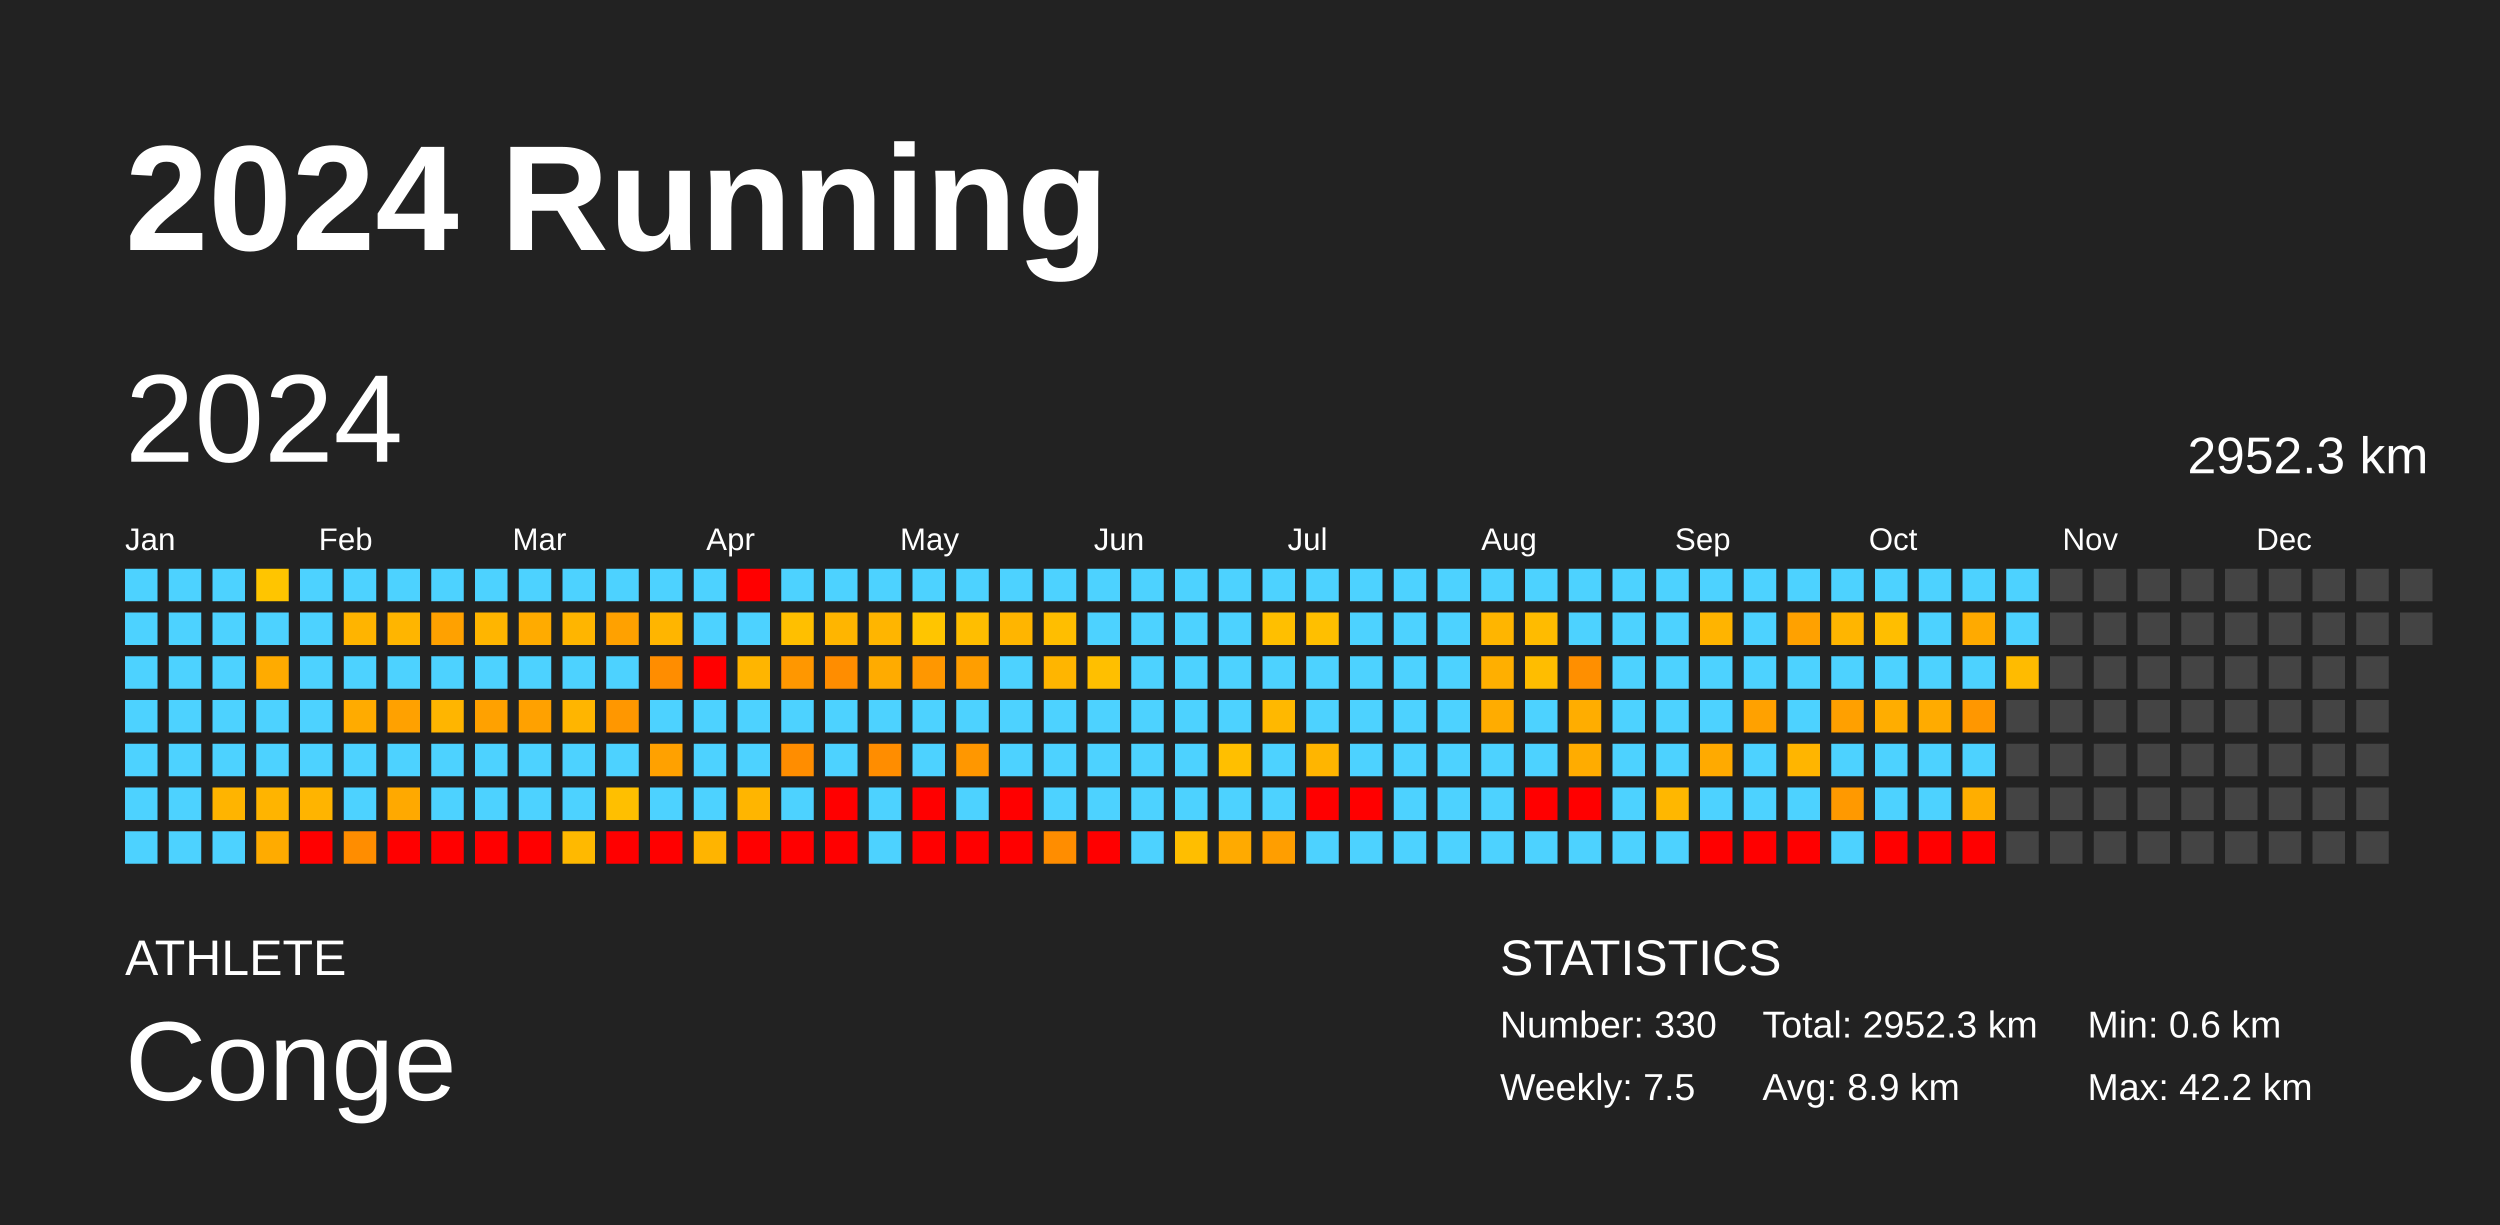
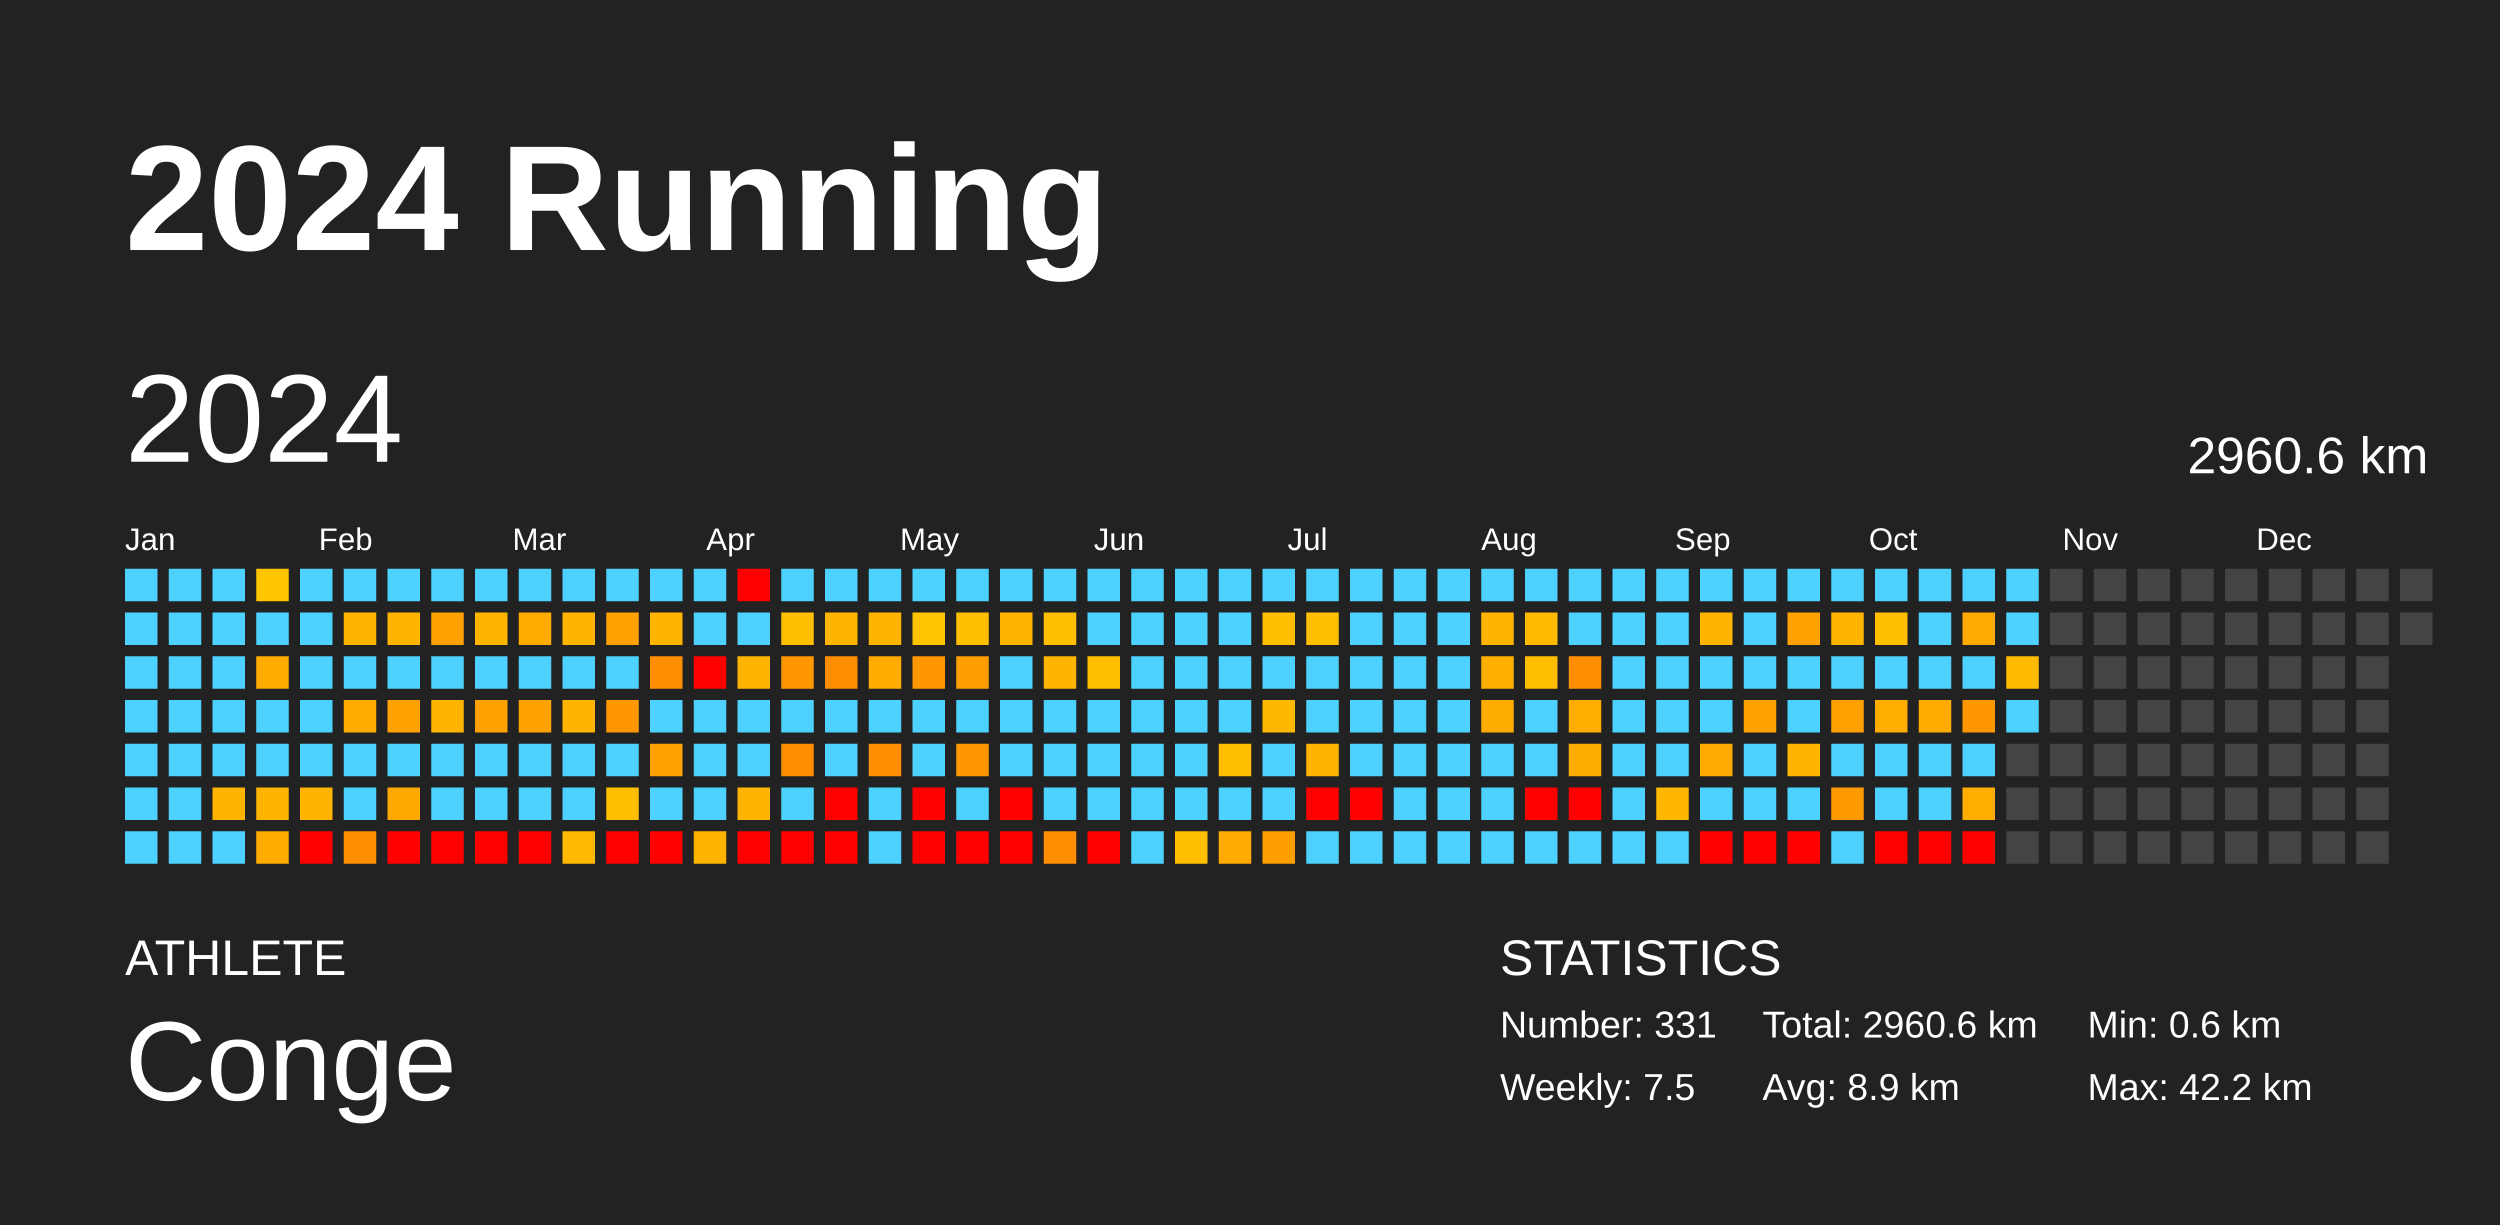
<svg xmlns="http://www.w3.org/2000/svg" baseProfile="full" height="98mm" version="1.1" viewBox="0,0,200,98" width="200mm">
  <defs />
  <rect fill="#222222" height="98" width="200" x="0" y="0" />
  <text fill="#FFFFFF" style="font-size:12px; font-family:Arial; font-weight:bold;" x="10" y="20">2024 Running</text>
  <text fill="#FFFFFF" style="font-size:4px; font-family:Arial" x="10" y="78">ATHLETE</text>
  <text fill="#FFFFFF" style="font-size:9px; font-family:Arial" x="10" y="88">Conge</text>
  <text fill="#FFFFFF" style="font-size:4px; font-family:Arial" x="120" y="78">STATISTICS</text>
-   <text fill="#FFFFFF" style="font-size:3px; font-family:Arial" x="120" y="83">Number: 330</text>
+   <text fill="#FFFFFF" style="font-size:3px; font-family:Arial" x="120" y="83">Number: 331</text>
  <text fill="#FFFFFF" style="font-size:3px; font-family:Arial" x="120" y="88">Weekly: 7.5</text>
-   <text fill="#FFFFFF" style="font-size:3px; font-family:Arial" x="141" y="83">Total: 2952.3 km</text>
+   <text fill="#FFFFFF" style="font-size:3px; font-family:Arial" x="141" y="83">Total: 2960.6 km</text>
  <text fill="#FFFFFF" style="font-size:3px; font-family:Arial" x="141" y="88">Avg: 8.9 km</text>
  <text fill="#FFFFFF" style="font-size:3px; font-family:Arial" x="167" y="83">Min: 0.6 km</text>
  <text fill="#FFFFFF" style="font-size:3px; font-family:Arial" x="167" y="88">Max: 42.2 km</text>
  <text dominant-baseline="hanging" fill="#FFFFFF" style="font-size:10.0px; font-family:Arial;" x="10" y="30">2024</text>
-   <text dominant-baseline="hanging" fill="#FFFFFF" style="font-size:4.125px; font-family:Arial;" x="175" y="35">2952.3 km</text>
+   <text dominant-baseline="hanging" fill="#FFFFFF" style="font-size:4.125px; font-family:Arial;" x="175" y="35">2960.6 km</text>
  <text fill="#FFFFFF" style="font-size:2.5px; font-family:Arial" x="10.0" y="44">Jan</text>
  <text fill="#FFFFFF" style="font-size:2.5px; font-family:Arial" x="25.5" y="44">Feb</text>
  <text fill="#FFFFFF" style="font-size:2.5px; font-family:Arial" x="41.0" y="44">Mar</text>
  <text fill="#FFFFFF" style="font-size:2.5px; font-family:Arial" x="56.5" y="44">Apr</text>
  <text fill="#FFFFFF" style="font-size:2.5px; font-family:Arial" x="72.0" y="44">May</text>
  <text fill="#FFFFFF" style="font-size:2.5px; font-family:Arial" x="87.5" y="44">Jun</text>
  <text fill="#FFFFFF" style="font-size:2.5px; font-family:Arial" x="103.0" y="44">Jul</text>
  <text fill="#FFFFFF" style="font-size:2.5px; font-family:Arial" x="118.5" y="44">Aug</text>
  <text fill="#FFFFFF" style="font-size:2.5px; font-family:Arial" x="134.0" y="44">Sep</text>
  <text fill="#FFFFFF" style="font-size:2.5px; font-family:Arial" x="149.5" y="44">Oct</text>
  <text fill="#FFFFFF" style="font-size:2.5px; font-family:Arial" x="165.0" y="44">Nov</text>
  <text fill="#FFFFFF" style="font-size:2.5px; font-family:Arial" x="180.5" y="44">Dec</text>
  <rect fill="#4dd2ff" height="2.6" width="2.6" x="10.0" y="45.5" />
  <rect fill="#4dd2ff" height="2.6" width="2.6" x="10.0" y="49.0" />
  <rect fill="#4dd2ff" height="2.6" width="2.6" x="10.0" y="52.5" />
  <rect fill="#4dd2ff" height="2.6" width="2.6" x="10.0" y="56.0" />
  <rect fill="#4dd2ff" height="2.6" width="2.6" x="10.0" y="59.5" />
  <rect fill="#4dd2ff" height="2.6" width="2.6" x="10.0" y="63.0" />
  <rect fill="#4dd2ff" height="2.6" width="2.6" x="10.0" y="66.5" />
  <rect fill="#4dd2ff" height="2.6" width="2.6" x="13.5" y="45.5" />
  <rect fill="#4dd2ff" height="2.6" width="2.6" x="13.5" y="49.0" />
  <rect fill="#4dd2ff" height="2.6" width="2.6" x="13.5" y="52.5" />
  <rect fill="#4dd2ff" height="2.6" width="2.6" x="13.5" y="56.0" />
  <rect fill="#4dd2ff" height="2.6" width="2.6" x="13.5" y="59.5" />
  <rect fill="#4dd2ff" height="2.6" width="2.6" x="13.5" y="63.0" />
  <rect fill="#4dd2ff" height="2.6" width="2.6" x="13.5" y="66.5" />
  <rect fill="#4dd2ff" height="2.6" width="2.6" x="17.0" y="45.5" />
  <rect fill="#4dd2ff" height="2.6" width="2.6" x="17.0" y="49.0" />
  <rect fill="#4dd2ff" height="2.6" width="2.6" x="17.0" y="52.5" />
  <rect fill="#4dd2ff" height="2.6" width="2.6" x="17.0" y="56.0" />
  <rect fill="#4dd2ff" height="2.6" width="2.6" x="17.0" y="59.5" />
  <rect fill="#ffb400" height="2.6" width="2.6" x="17.0" y="63.0" />
  <rect fill="#4dd2ff" height="2.6" width="2.6" x="17.0" y="66.5" />
  <rect fill="#ffc500" height="2.6" width="2.6" x="20.5" y="45.5" />
  <rect fill="#4dd2ff" height="2.6" width="2.6" x="20.5" y="49.0" />
  <rect fill="#ffab00" height="2.6" width="2.6" x="20.5" y="52.5" />
  <rect fill="#4dd2ff" height="2.6" width="2.6" x="20.5" y="56.0" />
  <rect fill="#4dd2ff" height="2.6" width="2.6" x="20.5" y="59.5" />
  <rect fill="#ffb400" height="2.6" width="2.6" x="20.5" y="63.0" />
  <rect fill="#ffab00" height="2.6" width="2.6" x="20.5" y="66.5" />
  <rect fill="#4dd2ff" height="2.6" width="2.6" x="24.0" y="45.5" />
  <rect fill="#4dd2ff" height="2.6" width="2.6" x="24.0" y="49.0" />
  <rect fill="#4dd2ff" height="2.6" width="2.6" x="24.0" y="52.5" />
  <rect fill="#4dd2ff" height="2.6" width="2.6" x="24.0" y="56.0" />
  <rect fill="#4dd2ff" height="2.6" width="2.6" x="24.0" y="59.5" />
  <rect fill="#ffb400" height="2.6" width="2.6" x="24.0" y="63.0" />
  <rect fill="red" height="2.6" width="2.6" x="24.0" y="66.5" />
  <rect fill="#4dd2ff" height="2.6" width="2.6" x="27.5" y="45.5" />
  <rect fill="#ffb400" height="2.6" width="2.6" x="27.5" y="49.0" />
  <rect fill="#4dd2ff" height="2.6" width="2.6" x="27.5" y="52.5" />
  <rect fill="#ffab00" height="2.6" width="2.6" x="27.5" y="56.0" />
  <rect fill="#4dd2ff" height="2.6" width="2.6" x="27.5" y="59.5" />
  <rect fill="#4dd2ff" height="2.6" width="2.6" x="27.5" y="63.0" />
  <rect fill="#ff8d00" height="2.6" width="2.6" x="27.5" y="66.5" />
  <rect fill="#4dd2ff" height="2.6" width="2.6" x="31.0" y="45.5" />
  <rect fill="#ffb500" height="2.6" width="2.6" x="31.0" y="49.0" />
  <rect fill="#4dd2ff" height="2.6" width="2.6" x="31.0" y="52.5" />
  <rect fill="#ffa100" height="2.6" width="2.6" x="31.0" y="56.0" />
  <rect fill="#4dd2ff" height="2.6" width="2.6" x="31.0" y="59.5" />
  <rect fill="#ffa900" height="2.6" width="2.6" x="31.0" y="63.0" />
  <rect fill="red" height="2.6" width="2.6" x="31.0" y="66.5" />
  <rect fill="#4dd2ff" height="2.6" width="2.6" x="34.5" y="45.5" />
  <rect fill="#ffa100" height="2.6" width="2.6" x="34.5" y="49.0" />
  <rect fill="#4dd2ff" height="2.6" width="2.6" x="34.5" y="52.5" />
  <rect fill="#ffb500" height="2.6" width="2.6" x="34.5" y="56.0" />
  <rect fill="#4dd2ff" height="2.6" width="2.6" x="34.5" y="59.5" />
  <rect fill="#4dd2ff" height="2.6" width="2.6" x="34.5" y="63.0" />
  <rect fill="red" height="2.6" width="2.6" x="34.5" y="66.5" />
  <rect fill="#4dd2ff" height="2.6" width="2.6" x="38.0" y="45.5" />
  <rect fill="#ffb500" height="2.6" width="2.6" x="38.0" y="49.0" />
  <rect fill="#4dd2ff" height="2.6" width="2.6" x="38.0" y="52.5" />
  <rect fill="#ffa100" height="2.6" width="2.6" x="38.0" y="56.0" />
  <rect fill="#4dd2ff" height="2.6" width="2.6" x="38.0" y="59.5" />
  <rect fill="#4dd2ff" height="2.6" width="2.6" x="38.0" y="63.0" />
  <rect fill="red" height="2.6" width="2.6" x="38.0" y="66.5" />
  <rect fill="#4dd2ff" height="2.6" width="2.6" x="41.5" y="45.5" />
  <rect fill="#ffab00" height="2.6" width="2.6" x="41.5" y="49.0" />
  <rect fill="#4dd2ff" height="2.6" width="2.6" x="41.5" y="52.5" />
  <rect fill="#ffa100" height="2.6" width="2.6" x="41.5" y="56.0" />
  <rect fill="#4dd2ff" height="2.6" width="2.6" x="41.5" y="59.5" />
  <rect fill="#4dd2ff" height="2.6" width="2.6" x="41.5" y="63.0" />
  <rect fill="red" height="2.6" width="2.6" x="41.5" y="66.5" />
  <rect fill="#4dd2ff" height="2.6" width="2.6" x="45.0" y="45.5" />
  <rect fill="#ffb500" height="2.6" width="2.6" x="45.0" y="49.0" />
  <rect fill="#4dd2ff" height="2.6" width="2.6" x="45.0" y="52.5" />
  <rect fill="#ffb500" height="2.6" width="2.6" x="45.0" y="56.0" />
  <rect fill="#4dd2ff" height="2.6" width="2.6" x="45.0" y="59.5" />
  <rect fill="#4dd2ff" height="2.6" width="2.6" x="45.0" y="63.0" />
  <rect fill="#ffb900" height="2.6" width="2.6" x="45.0" y="66.5" />
  <rect fill="#4dd2ff" height="2.6" width="2.6" x="48.5" y="45.5" />
  <rect fill="#ffa100" height="2.6" width="2.6" x="48.5" y="49.0" />
  <rect fill="#4dd2ff" height="2.6" width="2.6" x="48.5" y="52.5" />
  <rect fill="#ff9700" height="2.6" width="2.6" x="48.5" y="56.0" />
  <rect fill="#4dd2ff" height="2.6" width="2.6" x="48.5" y="59.5" />
  <rect fill="#ffbf00" height="2.6" width="2.6" x="48.5" y="63.0" />
  <rect fill="red" height="2.6" width="2.6" x="48.5" y="66.5" />
  <rect fill="#4dd2ff" height="2.6" width="2.6" x="52.0" y="45.5" />
  <rect fill="#ffb500" height="2.6" width="2.6" x="52.0" y="49.0" />
  <rect fill="#ff8d00" height="2.6" width="2.6" x="52.0" y="52.5" />
  <rect fill="#4dd2ff" height="2.6" width="2.6" x="52.0" y="56.0" />
  <rect fill="#ffa100" height="2.6" width="2.6" x="52.0" y="59.5" />
  <rect fill="#4dd2ff" height="2.6" width="2.6" x="52.0" y="63.0" />
  <rect fill="red" height="2.6" width="2.6" x="52.0" y="66.5" />
  <rect fill="#4dd2ff" height="2.6" width="2.6" x="55.5" y="45.5" />
  <rect fill="#4dd2ff" height="2.6" width="2.6" x="55.5" y="49.0" />
  <rect fill="red" height="2.6" width="2.6" x="55.5" y="52.5" />
  <rect fill="#4dd2ff" height="2.6" width="2.6" x="55.5" y="56.0" />
  <rect fill="#4dd2ff" height="2.6" width="2.6" x="55.5" y="59.5" />
  <rect fill="#4dd2ff" height="2.6" width="2.6" x="55.5" y="63.0" />
  <rect fill="#ffb400" height="2.6" width="2.6" x="55.5" y="66.5" />
  <rect fill="red" height="2.6" width="2.6" x="59.0" y="45.5" />
  <rect fill="#4dd2ff" height="2.6" width="2.6" x="59.0" y="49.0" />
  <rect fill="#ffb500" height="2.6" width="2.6" x="59.0" y="52.5" />
  <rect fill="#4dd2ff" height="2.6" width="2.6" x="59.0" y="56.0" />
  <rect fill="#4dd2ff" height="2.6" width="2.6" x="59.0" y="59.5" />
  <rect fill="#ffb500" height="2.6" width="2.6" x="59.0" y="63.0" />
  <rect fill="red" height="2.6" width="2.6" x="59.0" y="66.5" />
  <rect fill="#4dd2ff" height="2.6" width="2.6" x="62.5" y="45.5" />
  <rect fill="#ffbf00" height="2.6" width="2.6" x="62.5" y="49.0" />
  <rect fill="#ff9700" height="2.6" width="2.6" x="62.5" y="52.5" />
  <rect fill="#4dd2ff" height="2.6" width="2.6" x="62.5" y="56.0" />
  <rect fill="#ff8d00" height="2.6" width="2.6" x="62.5" y="59.5" />
  <rect fill="#4dd2ff" height="2.6" width="2.6" x="62.5" y="63.0" />
  <rect fill="red" height="2.6" width="2.6" x="62.5" y="66.5" />
  <rect fill="#4dd2ff" height="2.6" width="2.6" x="66.0" y="45.5" />
  <rect fill="#ffb500" height="2.6" width="2.6" x="66.0" y="49.0" />
  <rect fill="#ff8d00" height="2.6" width="2.6" x="66.0" y="52.5" />
  <rect fill="#4dd2ff" height="2.6" width="2.6" x="66.0" y="56.0" />
  <rect fill="#4dd2ff" height="2.6" width="2.6" x="66.0" y="59.5" />
  <rect fill="red" height="2.6" width="2.6" x="66.0" y="63.0" />
  <rect fill="red" height="2.6" width="2.6" x="66.0" y="66.5" />
  <rect fill="#4dd2ff" height="2.6" width="2.6" x="69.5" y="45.5" />
  <rect fill="#ffb500" height="2.6" width="2.6" x="69.5" y="49.0" />
  <rect fill="#ffab00" height="2.6" width="2.6" x="69.5" y="52.5" />
  <rect fill="#4dd2ff" height="2.6" width="2.6" x="69.5" y="56.0" />
  <rect fill="#ff8d00" height="2.6" width="2.6" x="69.5" y="59.5" />
  <rect fill="#4dd2ff" height="2.6" width="2.6" x="69.5" y="63.0" />
  <rect fill="#4dd2ff" height="2.6" width="2.6" x="69.5" y="66.5" />
  <rect fill="#4dd2ff" height="2.6" width="2.6" x="73.0" y="45.5" />
  <rect fill="#ffc500" height="2.6" width="2.6" x="73.0" y="49.0" />
  <rect fill="#ff9700" height="2.6" width="2.6" x="73.0" y="52.5" />
  <rect fill="#4dd2ff" height="2.6" width="2.6" x="73.0" y="56.0" />
  <rect fill="#4dd2ff" height="2.6" width="2.6" x="73.0" y="59.5" />
  <rect fill="red" height="2.6" width="2.6" x="73.0" y="63.0" />
  <rect fill="red" height="2.6" width="2.6" x="73.0" y="66.5" />
  <rect fill="#4dd2ff" height="2.6" width="2.6" x="76.5" y="45.5" />
  <rect fill="#ffbe00" height="2.6" width="2.6" x="76.5" y="49.0" />
  <rect fill="#ff9e00" height="2.6" width="2.6" x="76.5" y="52.5" />
  <rect fill="#4dd2ff" height="2.6" width="2.6" x="76.5" y="56.0" />
  <rect fill="#ff9700" height="2.6" width="2.6" x="76.5" y="59.5" />
  <rect fill="#4dd2ff" height="2.6" width="2.6" x="76.5" y="63.0" />
  <rect fill="red" height="2.6" width="2.6" x="76.5" y="66.5" />
  <rect fill="#4dd2ff" height="2.6" width="2.6" x="80.0" y="45.5" />
  <rect fill="#ffb500" height="2.6" width="2.6" x="80.0" y="49.0" />
  <rect fill="#4dd2ff" height="2.6" width="2.6" x="80.0" y="52.5" />
  <rect fill="#4dd2ff" height="2.6" width="2.6" x="80.0" y="56.0" />
  <rect fill="#4dd2ff" height="2.6" width="2.6" x="80.0" y="59.5" />
  <rect fill="red" height="2.6" width="2.6" x="80.0" y="63.0" />
  <rect fill="red" height="2.6" width="2.6" x="80.0" y="66.5" />
  <rect fill="#4dd2ff" height="2.6" width="2.6" x="83.5" y="45.5" />
  <rect fill="#ffbe00" height="2.6" width="2.6" x="83.5" y="49.0" />
  <rect fill="#ffb500" height="2.6" width="2.6" x="83.5" y="52.5" />
  <rect fill="#4dd2ff" height="2.6" width="2.6" x="83.5" y="56.0" />
  <rect fill="#4dd2ff" height="2.6" width="2.6" x="83.5" y="59.5" />
  <rect fill="#4dd2ff" height="2.6" width="2.6" x="83.5" y="63.0" />
  <rect fill="#ff8d00" height="2.6" width="2.6" x="83.5" y="66.5" />
  <rect fill="#4dd2ff" height="2.6" width="2.6" x="87.0" y="45.5" />
  <rect fill="#4dd2ff" height="2.6" width="2.6" x="87.0" y="49.0" />
  <rect fill="#ffbf00" height="2.6" width="2.6" x="87.0" y="52.5" />
  <rect fill="#4dd2ff" height="2.6" width="2.6" x="87.0" y="56.0" />
  <rect fill="#4dd2ff" height="2.6" width="2.6" x="87.0" y="59.5" />
  <rect fill="#4dd2ff" height="2.6" width="2.6" x="87.0" y="63.0" />
  <rect fill="red" height="2.6" width="2.6" x="87.0" y="66.5" />
  <rect fill="#4dd2ff" height="2.6" width="2.6" x="90.5" y="45.5" />
  <rect fill="#4dd2ff" height="2.6" width="2.6" x="90.5" y="49.0" />
  <rect fill="#4dd2ff" height="2.6" width="2.6" x="90.5" y="52.5" />
  <rect fill="#4dd2ff" height="2.6" width="2.6" x="90.5" y="56.0" />
  <rect fill="#4dd2ff" height="2.6" width="2.6" x="90.5" y="59.5" />
  <rect fill="#4dd2ff" height="2.6" width="2.6" x="90.5" y="63.0" />
  <rect fill="#4dd2ff" height="2.6" width="2.6" x="90.5" y="66.5" />
  <rect fill="#4dd2ff" height="2.6" width="2.6" x="94.0" y="45.5" />
  <rect fill="#4dd2ff" height="2.6" width="2.6" x="94.0" y="49.0" />
  <rect fill="#4dd2ff" height="2.6" width="2.6" x="94.0" y="52.5" />
  <rect fill="#4dd2ff" height="2.6" width="2.6" x="94.0" y="56.0" />
  <rect fill="#4dd2ff" height="2.6" width="2.6" x="94.0" y="59.5" />
  <rect fill="#4dd2ff" height="2.6" width="2.6" x="94.0" y="63.0" />
  <rect fill="#ffbe00" height="2.6" width="2.6" x="94.0" y="66.5" />
  <rect fill="#4dd2ff" height="2.6" width="2.6" x="97.5" y="45.5" />
  <rect fill="#4dd2ff" height="2.6" width="2.6" x="97.5" y="49.0" />
  <rect fill="#4dd2ff" height="2.6" width="2.6" x="97.5" y="52.5" />
  <rect fill="#4dd2ff" height="2.6" width="2.6" x="97.5" y="56.0" />
  <rect fill="#ffbf00" height="2.6" width="2.6" x="97.5" y="59.5" />
  <rect fill="#4dd2ff" height="2.6" width="2.6" x="97.5" y="63.0" />
  <rect fill="#ffaa00" height="2.6" width="2.6" x="97.5" y="66.5" />
  <rect fill="#4dd2ff" height="2.6" width="2.6" x="101.0" y="45.5" />
  <rect fill="#ffbf00" height="2.6" width="2.6" x="101.0" y="49.0" />
  <rect fill="#4dd2ff" height="2.6" width="2.6" x="101.0" y="52.5" />
  <rect fill="#ffb800" height="2.6" width="2.6" x="101.0" y="56.0" />
  <rect fill="#4dd2ff" height="2.6" width="2.6" x="101.0" y="59.5" />
  <rect fill="#4dd2ff" height="2.6" width="2.6" x="101.0" y="63.0" />
  <rect fill="#ff9e00" height="2.6" width="2.6" x="101.0" y="66.5" />
  <rect fill="#4dd2ff" height="2.6" width="2.6" x="104.5" y="45.5" />
  <rect fill="#ffbf00" height="2.6" width="2.6" x="104.5" y="49.0" />
  <rect fill="#4dd2ff" height="2.6" width="2.6" x="104.5" y="52.5" />
  <rect fill="#4dd2ff" height="2.6" width="2.6" x="104.5" y="56.0" />
  <rect fill="#ffb500" height="2.6" width="2.6" x="104.5" y="59.5" />
  <rect fill="red" height="2.6" width="2.6" x="104.5" y="63.0" />
  <rect fill="#4dd2ff" height="2.6" width="2.6" x="104.5" y="66.5" />
  <rect fill="#4dd2ff" height="2.6" width="2.6" x="108.0" y="45.5" />
  <rect fill="#4dd2ff" height="2.6" width="2.6" x="108.0" y="49.0" />
  <rect fill="#4dd2ff" height="2.6" width="2.6" x="108.0" y="52.5" />
  <rect fill="#4dd2ff" height="2.6" width="2.6" x="108.0" y="56.0" />
  <rect fill="#4dd2ff" height="2.6" width="2.6" x="108.0" y="59.5" />
  <rect fill="red" height="2.6" width="2.6" x="108.0" y="63.0" />
  <rect fill="#4dd2ff" height="2.6" width="2.6" x="108.0" y="66.5" />
  <rect fill="#4dd2ff" height="2.6" width="2.6" x="111.5" y="45.5" />
  <rect fill="#4dd2ff" height="2.6" width="2.6" x="111.5" y="49.0" />
  <rect fill="#4dd2ff" height="2.6" width="2.6" x="111.5" y="52.5" />
  <rect fill="#4dd2ff" height="2.6" width="2.6" x="111.5" y="56.0" />
  <rect fill="#4dd2ff" height="2.6" width="2.6" x="111.5" y="59.5" />
  <rect fill="#4dd2ff" height="2.6" width="2.6" x="111.5" y="63.0" />
  <rect fill="#4dd2ff" height="2.6" width="2.6" x="111.5" y="66.5" />
  <rect fill="#4dd2ff" height="2.6" width="2.6" x="115.0" y="45.5" />
  <rect fill="#4dd2ff" height="2.6" width="2.6" x="115.0" y="49.0" />
  <rect fill="#4dd2ff" height="2.6" width="2.6" x="115.0" y="52.5" />
  <rect fill="#4dd2ff" height="2.6" width="2.6" x="115.0" y="56.0" />
  <rect fill="#4dd2ff" height="2.6" width="2.6" x="115.0" y="59.5" />
  <rect fill="#4dd2ff" height="2.6" width="2.6" x="115.0" y="63.0" />
  <rect fill="#4dd2ff" height="2.6" width="2.6" x="115.0" y="66.5" />
  <rect fill="#4dd2ff" height="2.6" width="2.6" x="118.5" y="45.5" />
  <rect fill="#ffb500" height="2.6" width="2.6" x="118.5" y="49.0" />
  <rect fill="#ffaf00" height="2.6" width="2.6" x="118.5" y="52.5" />
  <rect fill="#ffac00" height="2.6" width="2.6" x="118.5" y="56.0" />
  <rect fill="#4dd2ff" height="2.6" width="2.6" x="118.5" y="59.5" />
  <rect fill="#4dd2ff" height="2.6" width="2.6" x="118.5" y="63.0" />
  <rect fill="#4dd2ff" height="2.6" width="2.6" x="118.5" y="66.5" />
  <rect fill="#4dd2ff" height="2.6" width="2.6" x="122.0" y="45.5" />
  <rect fill="#ffbb00" height="2.6" width="2.6" x="122.0" y="49.0" />
  <rect fill="#ffbd00" height="2.6" width="2.6" x="122.0" y="52.5" />
  <rect fill="#4dd2ff" height="2.6" width="2.6" x="122.0" y="56.0" />
  <rect fill="#4dd2ff" height="2.6" width="2.6" x="122.0" y="59.5" />
  <rect fill="red" height="2.6" width="2.6" x="122.0" y="63.0" />
  <rect fill="#4dd2ff" height="2.6" width="2.6" x="122.0" y="66.5" />
  <rect fill="#4dd2ff" height="2.6" width="2.6" x="125.5" y="45.5" />
  <rect fill="#4dd2ff" height="2.6" width="2.6" x="125.5" y="49.0" />
  <rect fill="#ff8f00" height="2.6" width="2.6" x="125.5" y="52.5" />
  <rect fill="#ffad00" height="2.6" width="2.6" x="125.5" y="56.0" />
  <rect fill="#ffac00" height="2.6" width="2.6" x="125.5" y="59.5" />
  <rect fill="red" height="2.6" width="2.6" x="125.5" y="63.0" />
  <rect fill="#4dd2ff" height="2.6" width="2.6" x="125.5" y="66.5" />
  <rect fill="#4dd2ff" height="2.6" width="2.6" x="129.0" y="45.5" />
  <rect fill="#4dd2ff" height="2.6" width="2.6" x="129.0" y="49.0" />
  <rect fill="#4dd2ff" height="2.6" width="2.6" x="129.0" y="52.5" />
  <rect fill="#4dd2ff" height="2.6" width="2.6" x="129.0" y="56.0" />
  <rect fill="#4dd2ff" height="2.6" width="2.6" x="129.0" y="59.5" />
  <rect fill="#4dd2ff" height="2.6" width="2.6" x="129.0" y="63.0" />
  <rect fill="#4dd2ff" height="2.6" width="2.6" x="129.0" y="66.5" />
  <rect fill="#4dd2ff" height="2.6" width="2.6" x="132.5" y="45.5" />
  <rect fill="#4dd2ff" height="2.6" width="2.6" x="132.5" y="49.0" />
  <rect fill="#4dd2ff" height="2.6" width="2.6" x="132.5" y="52.5" />
  <rect fill="#4dd2ff" height="2.6" width="2.6" x="132.5" y="56.0" />
  <rect fill="#4dd2ff" height="2.6" width="2.6" x="132.5" y="59.5" />
  <rect fill="#ffb700" height="2.6" width="2.6" x="132.5" y="63.0" />
  <rect fill="#4dd2ff" height="2.6" width="2.6" x="132.5" y="66.5" />
  <rect fill="#4dd2ff" height="2.6" width="2.6" x="136.0" y="45.5" />
  <rect fill="#ffb400" height="2.6" width="2.6" x="136.0" y="49.0" />
  <rect fill="#4dd2ff" height="2.6" width="2.6" x="136.0" y="52.5" />
  <rect fill="#4dd2ff" height="2.6" width="2.6" x="136.0" y="56.0" />
  <rect fill="#ffaa00" height="2.6" width="2.6" x="136.0" y="59.5" />
  <rect fill="#4dd2ff" height="2.6" width="2.6" x="136.0" y="63.0" />
  <rect fill="red" height="2.6" width="2.6" x="136.0" y="66.5" />
  <rect fill="#4dd2ff" height="2.6" width="2.6" x="139.5" y="45.5" />
  <rect fill="#4dd2ff" height="2.6" width="2.6" x="139.5" y="49.0" />
  <rect fill="#4dd2ff" height="2.6" width="2.6" x="139.5" y="52.5" />
  <rect fill="#ffa100" height="2.6" width="2.6" x="139.5" y="56.0" />
  <rect fill="#4dd2ff" height="2.6" width="2.6" x="139.5" y="59.5" />
  <rect fill="#4dd2ff" height="2.6" width="2.6" x="139.5" y="63.0" />
  <rect fill="red" height="2.6" width="2.6" x="139.5" y="66.5" />
  <rect fill="#4dd2ff" height="2.6" width="2.6" x="143.0" y="45.5" />
  <rect fill="#ffa100" height="2.6" width="2.6" x="143.0" y="49.0" />
  <rect fill="#4dd2ff" height="2.6" width="2.6" x="143.0" y="52.5" />
  <rect fill="#4dd2ff" height="2.6" width="2.6" x="143.0" y="56.0" />
  <rect fill="#ffb500" height="2.6" width="2.6" x="143.0" y="59.5" />
  <rect fill="#4dd2ff" height="2.6" width="2.6" x="143.0" y="63.0" />
  <rect fill="red" height="2.6" width="2.6" x="143.0" y="66.5" />
  <rect fill="#4dd2ff" height="2.6" width="2.6" x="146.5" y="45.5" />
  <rect fill="#ffb500" height="2.6" width="2.6" x="146.5" y="49.0" />
  <rect fill="#4dd2ff" height="2.6" width="2.6" x="146.5" y="52.5" />
  <rect fill="#ffa000" height="2.6" width="2.6" x="146.5" y="56.0" />
  <rect fill="#4dd2ff" height="2.6" width="2.6" x="146.5" y="59.5" />
  <rect fill="#ff9900" height="2.6" width="2.6" x="146.5" y="63.0" />
  <rect fill="#4dd2ff" height="2.6" width="2.6" x="146.5" y="66.5" />
  <rect fill="#4dd2ff" height="2.6" width="2.6" x="150.0" y="45.5" />
  <rect fill="#ffbe00" height="2.6" width="2.6" x="150.0" y="49.0" />
  <rect fill="#4dd2ff" height="2.6" width="2.6" x="150.0" y="52.5" />
  <rect fill="#ffad00" height="2.6" width="2.6" x="150.0" y="56.0" />
  <rect fill="#4dd2ff" height="2.6" width="2.6" x="150.0" y="59.5" />
  <rect fill="#4dd2ff" height="2.6" width="2.6" x="150.0" y="63.0" />
  <rect fill="red" height="2.6" width="2.6" x="150.0" y="66.5" />
  <rect fill="#4dd2ff" height="2.6" width="2.6" x="153.5" y="45.5" />
  <rect fill="#4dd2ff" height="2.6" width="2.6" x="153.5" y="49.0" />
  <rect fill="#4dd2ff" height="2.6" width="2.6" x="153.5" y="52.5" />
  <rect fill="#ffab00" height="2.6" width="2.6" x="153.5" y="56.0" />
  <rect fill="#4dd2ff" height="2.6" width="2.6" x="153.5" y="59.5" />
  <rect fill="#4dd2ff" height="2.6" width="2.6" x="153.5" y="63.0" />
  <rect fill="red" height="2.6" width="2.6" x="153.5" y="66.5" />
  <rect fill="#4dd2ff" height="2.6" width="2.6" x="157.0" y="45.5" />
  <rect fill="#ffaa00" height="2.6" width="2.6" x="157.0" y="49.0" />
  <rect fill="#4dd2ff" height="2.6" width="2.6" x="157.0" y="52.5" />
  <rect fill="#ff9700" height="2.6" width="2.6" x="157.0" y="56.0" />
  <rect fill="#4dd2ff" height="2.6" width="2.6" x="157.0" y="59.5" />
  <rect fill="#ffae00" height="2.6" width="2.6" x="157.0" y="63.0" />
  <rect fill="red" height="2.6" width="2.6" x="157.0" y="66.5" />
  <rect fill="#4dd2ff" height="2.6" width="2.6" x="160.5" y="45.5" />
  <rect fill="#4dd2ff" height="2.6" width="2.6" x="160.5" y="49.0" />
  <rect fill="#ffbb00" height="2.6" width="2.6" x="160.5" y="52.5" />
-   <rect fill="#444444" height="2.6" width="2.6" x="160.5" y="56.0" />
+   <rect fill="#4dd2ff" height="2.6" width="2.6" x="160.5" y="56.0" />
  <rect fill="#444444" height="2.6" width="2.6" x="160.5" y="59.5" />
  <rect fill="#444444" height="2.6" width="2.6" x="160.5" y="63.0" />
  <rect fill="#444444" height="2.6" width="2.6" x="160.5" y="66.5" />
  <rect fill="#444444" height="2.6" width="2.6" x="164.0" y="45.5" />
  <rect fill="#444444" height="2.6" width="2.6" x="164.0" y="49.0" />
  <rect fill="#444444" height="2.6" width="2.6" x="164.0" y="52.5" />
  <rect fill="#444444" height="2.6" width="2.6" x="164.0" y="56.0" />
  <rect fill="#444444" height="2.6" width="2.6" x="164.0" y="59.5" />
  <rect fill="#444444" height="2.6" width="2.6" x="164.0" y="63.0" />
  <rect fill="#444444" height="2.6" width="2.6" x="164.0" y="66.5" />
  <rect fill="#444444" height="2.6" width="2.6" x="167.5" y="45.5" />
  <rect fill="#444444" height="2.6" width="2.6" x="167.5" y="49.0" />
  <rect fill="#444444" height="2.6" width="2.6" x="167.5" y="52.5" />
  <rect fill="#444444" height="2.6" width="2.6" x="167.5" y="56.0" />
  <rect fill="#444444" height="2.6" width="2.6" x="167.5" y="59.5" />
  <rect fill="#444444" height="2.6" width="2.6" x="167.5" y="63.0" />
  <rect fill="#444444" height="2.6" width="2.6" x="167.5" y="66.5" />
  <rect fill="#444444" height="2.6" width="2.6" x="171.0" y="45.5" />
  <rect fill="#444444" height="2.6" width="2.6" x="171.0" y="49.0" />
  <rect fill="#444444" height="2.6" width="2.6" x="171.0" y="52.5" />
  <rect fill="#444444" height="2.6" width="2.6" x="171.0" y="56.0" />
  <rect fill="#444444" height="2.6" width="2.6" x="171.0" y="59.5" />
  <rect fill="#444444" height="2.6" width="2.6" x="171.0" y="63.0" />
  <rect fill="#444444" height="2.6" width="2.6" x="171.0" y="66.5" />
  <rect fill="#444444" height="2.6" width="2.6" x="174.5" y="45.5" />
  <rect fill="#444444" height="2.6" width="2.6" x="174.5" y="49.0" />
  <rect fill="#444444" height="2.6" width="2.6" x="174.5" y="52.5" />
  <rect fill="#444444" height="2.6" width="2.6" x="174.5" y="56.0" />
  <rect fill="#444444" height="2.6" width="2.6" x="174.5" y="59.5" />
  <rect fill="#444444" height="2.6" width="2.6" x="174.5" y="63.0" />
  <rect fill="#444444" height="2.6" width="2.6" x="174.5" y="66.5" />
  <rect fill="#444444" height="2.6" width="2.6" x="178.0" y="45.5" />
  <rect fill="#444444" height="2.6" width="2.6" x="178.0" y="49.0" />
  <rect fill="#444444" height="2.6" width="2.6" x="178.0" y="52.5" />
  <rect fill="#444444" height="2.6" width="2.6" x="178.0" y="56.0" />
  <rect fill="#444444" height="2.6" width="2.6" x="178.0" y="59.5" />
  <rect fill="#444444" height="2.6" width="2.6" x="178.0" y="63.0" />
  <rect fill="#444444" height="2.6" width="2.6" x="178.0" y="66.5" />
  <rect fill="#444444" height="2.6" width="2.6" x="181.5" y="45.5" />
  <rect fill="#444444" height="2.6" width="2.6" x="181.5" y="49.0" />
  <rect fill="#444444" height="2.6" width="2.6" x="181.5" y="52.5" />
  <rect fill="#444444" height="2.6" width="2.6" x="181.5" y="56.0" />
  <rect fill="#444444" height="2.6" width="2.6" x="181.5" y="59.5" />
  <rect fill="#444444" height="2.6" width="2.6" x="181.5" y="63.0" />
  <rect fill="#444444" height="2.6" width="2.6" x="181.5" y="66.5" />
  <rect fill="#444444" height="2.6" width="2.6" x="185.0" y="45.5" />
  <rect fill="#444444" height="2.6" width="2.6" x="185.0" y="49.0" />
  <rect fill="#444444" height="2.6" width="2.6" x="185.0" y="52.5" />
  <rect fill="#444444" height="2.6" width="2.6" x="185.0" y="56.0" />
  <rect fill="#444444" height="2.6" width="2.6" x="185.0" y="59.5" />
  <rect fill="#444444" height="2.6" width="2.6" x="185.0" y="63.0" />
  <rect fill="#444444" height="2.6" width="2.6" x="185.0" y="66.5" />
  <rect fill="#444444" height="2.6" width="2.6" x="188.5" y="45.5" />
  <rect fill="#444444" height="2.6" width="2.6" x="188.5" y="49.0" />
  <rect fill="#444444" height="2.6" width="2.6" x="188.5" y="52.5" />
  <rect fill="#444444" height="2.6" width="2.6" x="188.5" y="56.0" />
  <rect fill="#444444" height="2.6" width="2.6" x="188.5" y="59.5" />
  <rect fill="#444444" height="2.6" width="2.6" x="188.5" y="63.0" />
  <rect fill="#444444" height="2.6" width="2.6" x="188.5" y="66.5" />
  <rect fill="#444444" height="2.6" width="2.6" x="192.0" y="45.5" />
  <rect fill="#444444" height="2.6" width="2.6" x="192.0" y="49.0" />
</svg>
